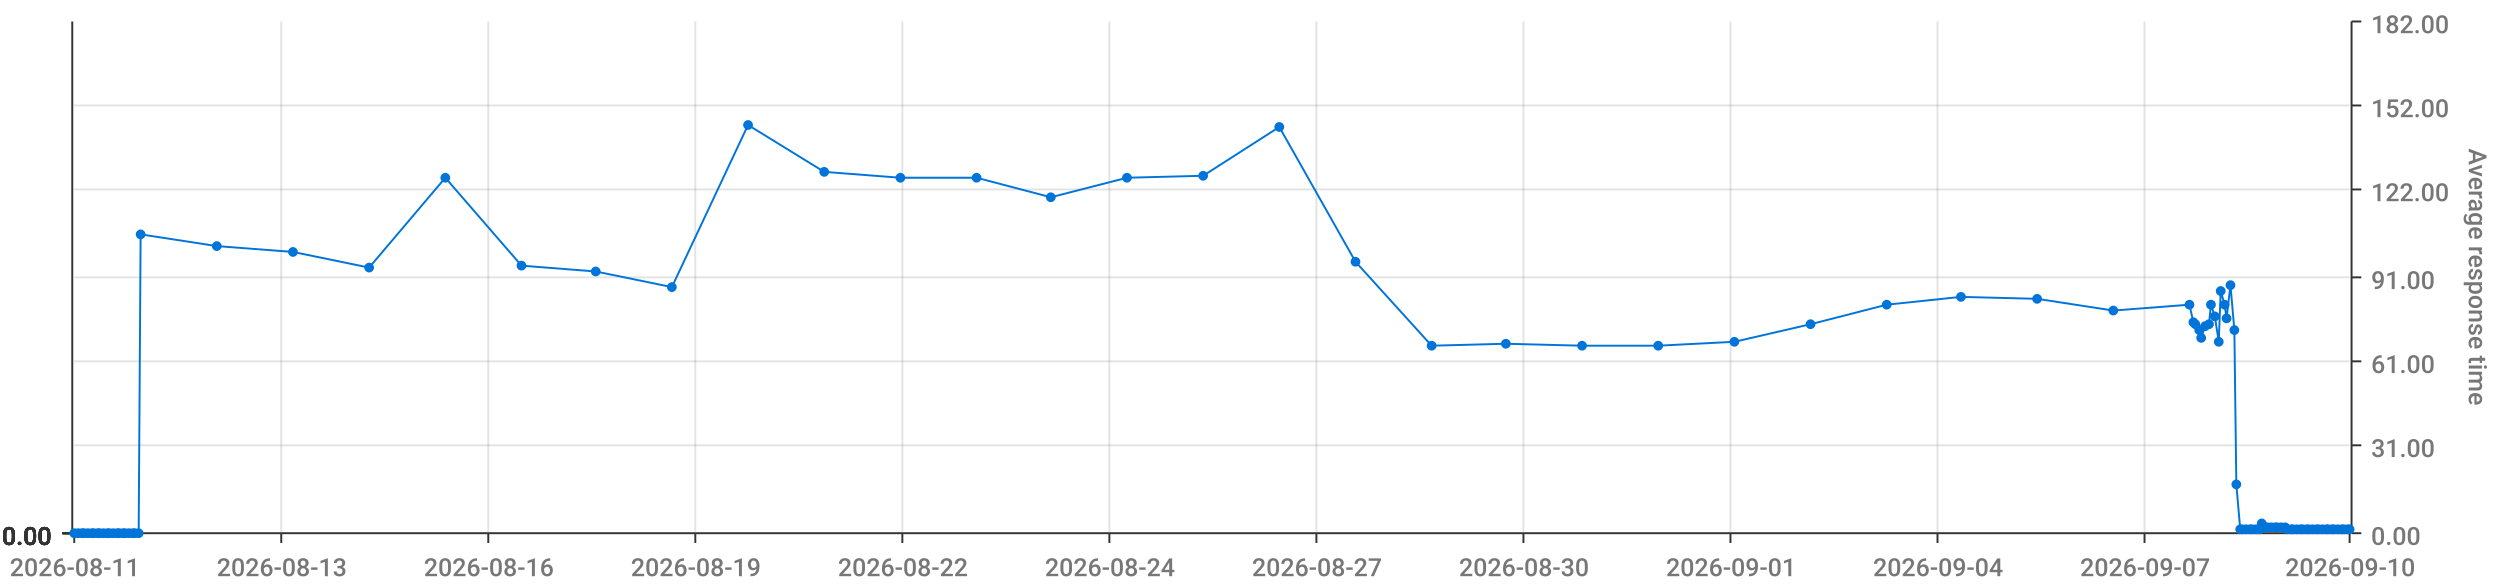
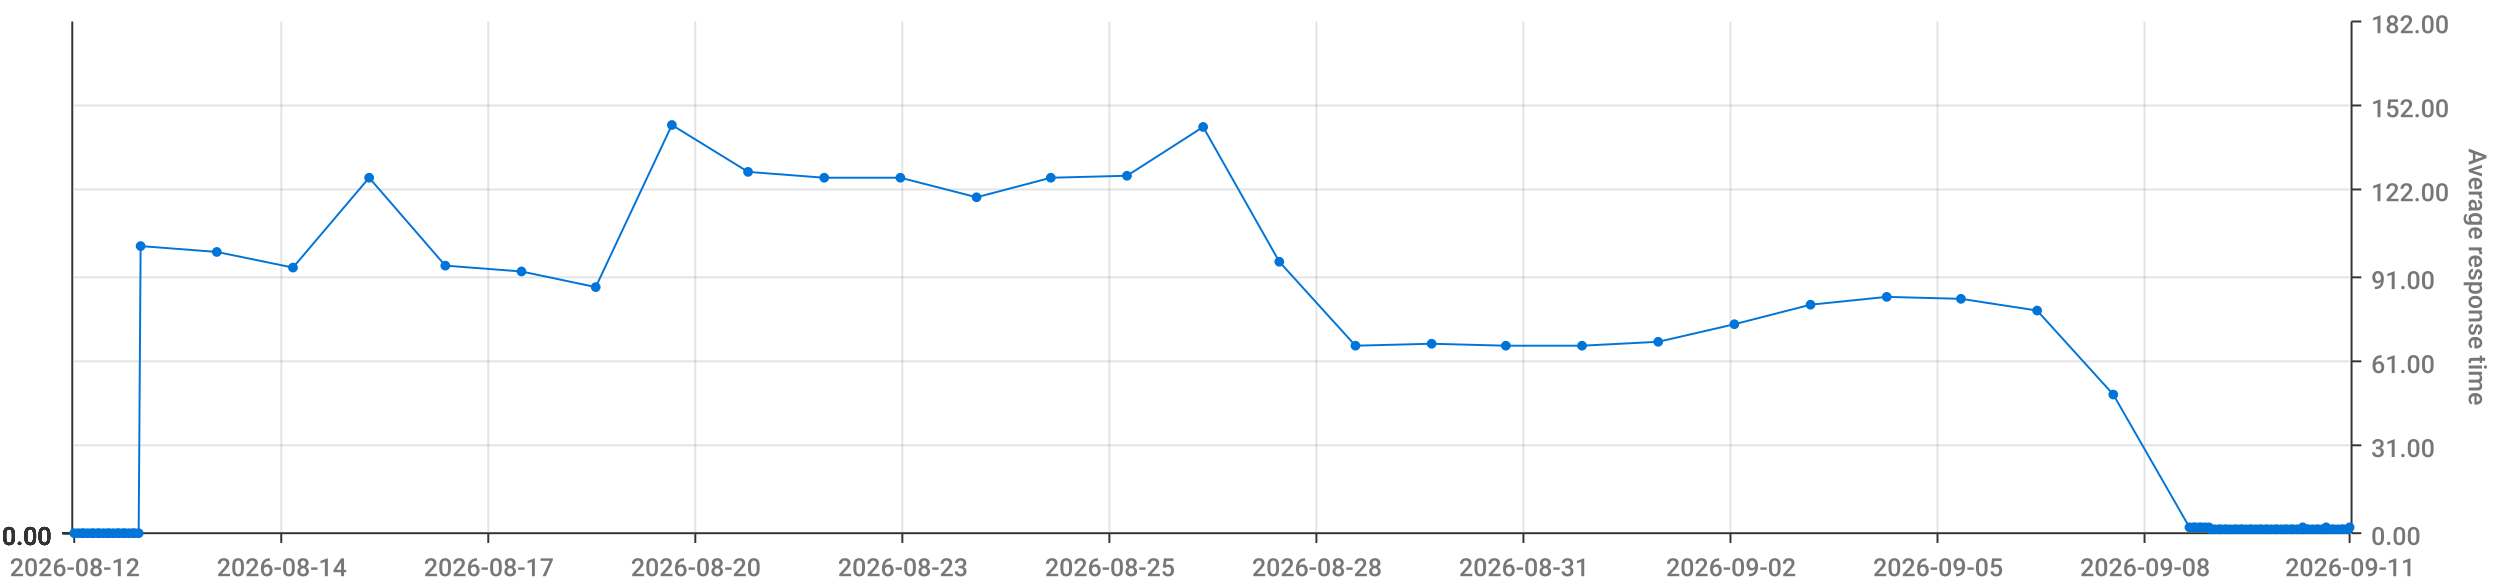
<svg xmlns="http://www.w3.org/2000/svg" viewBox="0 0 1280 300">
  <path d="M 0 0 L 1280 0 L 1280 300 L 0 300 L 0 0" style="stroke-width:0;stroke:rgba(255,255,255,1.0);fill:rgba(255,255,255,0.0)" />
  <path d="M 38 11 L 1203 11 L 1203 273 L 38 273 L 38 11" style="stroke-width:0;stroke:rgba(255,255,255,1.0);fill:rgba(255,255,255,0.0)" />
  <path d="M 38 273 L 1203 273" style="stroke-width:1;stroke:rgba(51,51,51,1.0);fill:rgba(255,255,255,0.0)" />
  <path d="M 38 273 L 38 278" style="stroke-width:1;stroke:rgba(51,51,51,1.0);fill:rgba(255,255,255,0.0)" />
-   <text x="5" y="295" style="stroke-width:0;stroke:none;fill:rgba(119,119,119,1.0);font-size:12.8px;font-family:'Roboto Medium',sans-serif">2026-08-11</text>
+   <text x="5" y="295" style="stroke-width:0;stroke:none;fill:rgba(119,119,119,1.0);font-size:12.8px;font-family:'Roboto Medium',sans-serif">2026-08-12</text>
  <path d="M 144 273 L 144 278" style="stroke-width:1;stroke:rgba(51,51,51,1.0);fill:rgba(255,255,255,0.0)" />
-   <text x="111" y="295" style="stroke-width:0;stroke:none;fill:rgba(119,119,119,1.0);font-size:12.8px;font-family:'Roboto Medium',sans-serif">2026-08-13</text>
+   <text x="111" y="295" style="stroke-width:0;stroke:none;fill:rgba(119,119,119,1.0);font-size:12.8px;font-family:'Roboto Medium',sans-serif">2026-08-14</text>
  <path d="M 250 273 L 250 278" style="stroke-width:1;stroke:rgba(51,51,51,1.0);fill:rgba(255,255,255,0.0)" />
-   <text x="217" y="295" style="stroke-width:0;stroke:none;fill:rgba(119,119,119,1.0);font-size:12.8px;font-family:'Roboto Medium',sans-serif">2026-08-16</text>
+   <text x="217" y="295" style="stroke-width:0;stroke:none;fill:rgba(119,119,119,1.0);font-size:12.8px;font-family:'Roboto Medium',sans-serif">2026-08-17</text>
  <path d="M 356 273 L 356 278" style="stroke-width:1;stroke:rgba(51,51,51,1.0);fill:rgba(255,255,255,0.0)" />
-   <text x="323" y="295" style="stroke-width:0;stroke:none;fill:rgba(119,119,119,1.0);font-size:12.8px;font-family:'Roboto Medium',sans-serif">2026-08-19</text>
+   <text x="323" y="295" style="stroke-width:0;stroke:none;fill:rgba(119,119,119,1.0);font-size:12.8px;font-family:'Roboto Medium',sans-serif">2026-08-20</text>
  <path d="M 462 273 L 462 278" style="stroke-width:1;stroke:rgba(51,51,51,1.0);fill:rgba(255,255,255,0.0)" />
-   <text x="429" y="295" style="stroke-width:0;stroke:none;fill:rgba(119,119,119,1.0);font-size:12.8px;font-family:'Roboto Medium',sans-serif">2026-08-22</text>
+   <text x="429" y="295" style="stroke-width:0;stroke:none;fill:rgba(119,119,119,1.0);font-size:12.8px;font-family:'Roboto Medium',sans-serif">2026-08-23</text>
  <path d="M 568 273 L 568 278" style="stroke-width:1;stroke:rgba(51,51,51,1.0);fill:rgba(255,255,255,0.0)" />
-   <text x="535" y="295" style="stroke-width:0;stroke:none;fill:rgba(119,119,119,1.0);font-size:12.8px;font-family:'Roboto Medium',sans-serif">2026-08-24</text>
+   <text x="535" y="295" style="stroke-width:0;stroke:none;fill:rgba(119,119,119,1.0);font-size:12.8px;font-family:'Roboto Medium',sans-serif">2026-08-25</text>
  <path d="M 674 273 L 674 278" style="stroke-width:1;stroke:rgba(51,51,51,1.0);fill:rgba(255,255,255,0.0)" />
-   <text x="641" y="295" style="stroke-width:0;stroke:none;fill:rgba(119,119,119,1.0);font-size:12.8px;font-family:'Roboto Medium',sans-serif">2026-08-27</text>
+   <text x="641" y="295" style="stroke-width:0;stroke:none;fill:rgba(119,119,119,1.0);font-size:12.8px;font-family:'Roboto Medium',sans-serif">2026-08-28</text>
  <path d="M 780 273 L 780 278" style="stroke-width:1;stroke:rgba(51,51,51,1.0);fill:rgba(255,255,255,0.0)" />
-   <text x="747" y="295" style="stroke-width:0;stroke:none;fill:rgba(119,119,119,1.0);font-size:12.8px;font-family:'Roboto Medium',sans-serif">2026-08-30</text>
+   <text x="747" y="295" style="stroke-width:0;stroke:none;fill:rgba(119,119,119,1.0);font-size:12.8px;font-family:'Roboto Medium',sans-serif">2026-08-31</text>
  <path d="M 886 273 L 886 278" style="stroke-width:1;stroke:rgba(51,51,51,1.0);fill:rgba(255,255,255,0.0)" />
-   <text x="853" y="295" style="stroke-width:0;stroke:none;fill:rgba(119,119,119,1.0);font-size:12.8px;font-family:'Roboto Medium',sans-serif">2026-09-01</text>
+   <text x="853" y="295" style="stroke-width:0;stroke:none;fill:rgba(119,119,119,1.0);font-size:12.8px;font-family:'Roboto Medium',sans-serif">2026-09-02</text>
  <path d="M 992 273 L 992 278" style="stroke-width:1;stroke:rgba(51,51,51,1.0);fill:rgba(255,255,255,0.0)" />
-   <text x="959" y="295" style="stroke-width:0;stroke:none;fill:rgba(119,119,119,1.0);font-size:12.8px;font-family:'Roboto Medium',sans-serif">2026-09-04</text>
+   <text x="959" y="295" style="stroke-width:0;stroke:none;fill:rgba(119,119,119,1.0);font-size:12.8px;font-family:'Roboto Medium',sans-serif">2026-09-05</text>
  <path d="M 1098 273 L 1098 278" style="stroke-width:1;stroke:rgba(51,51,51,1.0);fill:rgba(255,255,255,0.0)" />
-   <text x="1065" y="295" style="stroke-width:0;stroke:none;fill:rgba(119,119,119,1.0);font-size:12.8px;font-family:'Roboto Medium',sans-serif">2026-09-07</text>
+   <text x="1065" y="295" style="stroke-width:0;stroke:none;fill:rgba(119,119,119,1.0);font-size:12.8px;font-family:'Roboto Medium',sans-serif">2026-09-08</text>
  <path d="M 1203 273 L 1203 278" style="stroke-width:1;stroke:rgba(51,51,51,1.0);fill:rgba(255,255,255,0.0)" />
-   <text x="1170" y="295" style="stroke-width:0;stroke:none;fill:rgba(119,119,119,1.0);font-size:12.8px;font-family:'Roboto Medium',sans-serif">2026-09-10</text>
+   <text x="1170" y="295" style="stroke-width:0;stroke:none;fill:rgba(119,119,119,1.0);font-size:12.8px;font-family:'Roboto Medium',sans-serif">2026-09-11</text>
  <path d="M 144 273 L 144 11" style="stroke-width:1;stroke:rgba(119,119,119,0.2);fill:none" />
  <path d="M 250 273 L 250 11" style="stroke-width:1;stroke:rgba(119,119,119,0.2);fill:none" />
  <path d="M 356 273 L 356 11" style="stroke-width:1;stroke:rgba(119,119,119,0.2);fill:none" />
  <path d="M 462 273 L 462 11" style="stroke-width:1;stroke:rgba(119,119,119,0.2);fill:none" />
  <path d="M 568 273 L 568 11" style="stroke-width:1;stroke:rgba(119,119,119,0.2);fill:none" />
  <path d="M 674 273 L 674 11" style="stroke-width:1;stroke:rgba(119,119,119,0.2);fill:none" />
  <path d="M 780 273 L 780 11" style="stroke-width:1;stroke:rgba(119,119,119,0.2);fill:none" />
  <path d="M 886 273 L 886 11" style="stroke-width:1;stroke:rgba(119,119,119,0.2);fill:none" />
  <path d="M 992 273 L 992 11" style="stroke-width:1;stroke:rgba(119,119,119,0.2);fill:none" />
  <path d="M 1098 273 L 1098 11" style="stroke-width:1;stroke:rgba(119,119,119,0.2);fill:none" />
  <path d="M 1204 273 L 1204 11" style="stroke-width:1;stroke:rgba(51,51,51,1.0);fill:rgba(255,255,255,0.0)" />
  <path d="M 1204 273 L 1209 273" style="stroke-width:1;stroke:rgba(51,51,51,1.0);fill:rgba(255,255,255,0.0)" />
  <text x="1214" y="279" style="stroke-width:0;stroke:none;fill:rgba(119,119,119,1.0);font-size:12.8px;font-family:'Roboto Medium',sans-serif">0.00</text>
  <path d="M 1204 228 L 1209 228" style="stroke-width:1;stroke:rgba(51,51,51,1.0);fill:rgba(255,255,255,0.0)" />
  <text x="1214" y="234" style="stroke-width:0;stroke:none;fill:rgba(119,119,119,1.0);font-size:12.8px;font-family:'Roboto Medium',sans-serif">31.00</text>
  <path d="M 1204 185 L 1209 185" style="stroke-width:1;stroke:rgba(51,51,51,1.0);fill:rgba(255,255,255,0.0)" />
  <text x="1214" y="191" style="stroke-width:0;stroke:none;fill:rgba(119,119,119,1.0);font-size:12.8px;font-family:'Roboto Medium',sans-serif">61.00</text>
  <path d="M 1204 142 L 1209 142" style="stroke-width:1;stroke:rgba(51,51,51,1.0);fill:rgba(255,255,255,0.0)" />
  <text x="1214" y="148" style="stroke-width:0;stroke:none;fill:rgba(119,119,119,1.0);font-size:12.8px;font-family:'Roboto Medium',sans-serif">91.00</text>
  <path d="M 1204 97 L 1209 97" style="stroke-width:1;stroke:rgba(51,51,51,1.0);fill:rgba(255,255,255,0.0)" />
  <text x="1214" y="103" style="stroke-width:0;stroke:none;fill:rgba(119,119,119,1.0);font-size:12.8px;font-family:'Roboto Medium',sans-serif">122.00</text>
  <path d="M 1204 54 L 1209 54" style="stroke-width:1;stroke:rgba(51,51,51,1.0);fill:rgba(255,255,255,0.0)" />
  <text x="1214" y="60" style="stroke-width:0;stroke:none;fill:rgba(119,119,119,1.0);font-size:12.8px;font-family:'Roboto Medium',sans-serif">152.00</text>
  <path d="M 1204 11 L 1209 11" style="stroke-width:1;stroke:rgba(51,51,51,1.0);fill:rgba(255,255,255,0.0)" />
  <text x="1214" y="17" style="stroke-width:0;stroke:none;fill:rgba(119,119,119,1.0);font-size:12.8px;font-family:'Roboto Medium',sans-serif">182.00</text>
  <text x="1264" y="76" style="stroke-width:0;stroke:none;fill:rgba(119,119,119,1.0);font-size:12.8px;font-family:'Roboto Medium',sans-serif" transform="rotate(90.00,1264,76)">Average response time</text>
  <path d="M 38 273 L 1203 273" style="stroke-width:0;stroke:rgba(255,255,255,0.0);fill:none" />
  <path d="M 38 228 L 1203 228" style="stroke-width:1;stroke:rgba(119,119,119,0.2);fill:none" />
  <path d="M 38 185 L 1203 185" style="stroke-width:1;stroke:rgba(119,119,119,0.2);fill:none" />
  <path d="M 38 142 L 1203 142" style="stroke-width:1;stroke:rgba(119,119,119,0.2);fill:none" />
  <path d="M 38 97 L 1203 97" style="stroke-width:1;stroke:rgba(119,119,119,0.2);fill:none" />
  <path d="M 38 54 L 1203 54" style="stroke-width:1;stroke:rgba(119,119,119,0.2);fill:none" />
  <path d="M 37 273 L 37 11" style="stroke-width:1;stroke:rgba(51,51,51,1.0);fill:rgba(255,255,255,0.0)" />
  <path d="M 37 273 L 32 273" style="stroke-width:1;stroke:rgba(51,51,51,1.0);fill:rgba(255,255,255,0.0)" />
  <text x="1" y="279" style="stroke-width:0;stroke:none;fill:rgba(51,51,51,1.0);font-size:12.8px;font-family:'Roboto Medium',sans-serif">0.00</text>
  <path d="M 37 273 L 32 273" style="stroke-width:1;stroke:rgba(51,51,51,1.0);fill:rgba(255,255,255,0.0)" />
  <text x="1" y="279" style="stroke-width:0;stroke:none;fill:rgba(51,51,51,1.0);font-size:12.8px;font-family:'Roboto Medium',sans-serif">0.00</text>
  <path d="M 37 273 L 32 273" style="stroke-width:1;stroke:rgba(51,51,51,1.0);fill:rgba(255,255,255,0.0)" />
  <text x="1" y="279" style="stroke-width:0;stroke:none;fill:rgba(51,51,51,1.0);font-size:12.8px;font-family:'Roboto Medium',sans-serif">0.00</text>
  <path d="M 37 273 L 32 273" style="stroke-width:1;stroke:rgba(51,51,51,1.0);fill:rgba(255,255,255,0.0)" />
  <text x="1" y="279" style="stroke-width:0;stroke:none;fill:rgba(51,51,51,1.0);font-size:12.8px;font-family:'Roboto Medium',sans-serif">0.00</text>
  <path d="M 37 273 L 32 273" style="stroke-width:1;stroke:rgba(51,51,51,1.0);fill:rgba(255,255,255,0.0)" />
  <text x="1" y="279" style="stroke-width:0;stroke:none;fill:rgba(51,51,51,1.0);font-size:12.8px;font-family:'Roboto Medium',sans-serif">0.00</text>
  <path d="M 37 273 L 32 273" style="stroke-width:1;stroke:rgba(51,51,51,1.0);fill:rgba(255,255,255,0.0)" />
  <text x="1" y="279" style="stroke-width:0;stroke:none;fill:rgba(51,51,51,1.0);font-size:12.8px;font-family:'Roboto Medium',sans-serif">0.00</text>
  <path d="M 37 273 L 32 273" style="stroke-width:1;stroke:rgba(51,51,51,1.0);fill:rgba(255,255,255,0.0)" />
  <text x="1" y="279" style="stroke-width:0;stroke:none;fill:rgba(51,51,51,1.0);font-size:12.8px;font-family:'Roboto Medium',sans-serif">0.00</text>
  <path d="M 38 273 L 1203 273" style="stroke-width:0;stroke:rgba(255,255,255,0.0);fill:none" />
  <path d="M 38 273 L 1203 273" style="stroke-width:0;stroke:rgba(255,255,255,0.0);fill:none" />
  <path d="M 38 273 L 1203 273" style="stroke-width:0;stroke:rgba(255,255,255,0.0);fill:none" />
  <path d="M 38 273 L 1203 273" style="stroke-width:0;stroke:rgba(255,255,255,0.0);fill:none" />
  <path d="M 38 273 L 1203 273" style="stroke-width:0;stroke:rgba(255,255,255,0.0);fill:none" />
  <path d="M 38 273 L 1203 273" style="stroke-width:0;stroke:rgba(255,255,255,0.0);fill:none" />
-   <path d="M 38 273 L 40 273 L 42 273 L 43 273 L 45 273 L 47 273 L 48 273 L 50 273 L 51 273 L 53 273 L 55 273 L 56 273 L 58 273 L 60 273 L 61 273 L 63 273 L 64 273 L 66 273 L 68 273 L 69 273 L 71 273 L 72 120 L 111 126 L 150 129 L 189 137 L 228 91 L 267 136 L 305 139 L 344 147 L 383 64 L 422 88 L 461 91 L 500 91 L 538 101 L 577 91 L 616 90 L 655 65 L 694 134 L 733 177 L 771 176 L 810 177 L 849 177 L 888 175 L 927 166 L 966 156 L 1004 152 L 1043 153 L 1082 159 L 1121 156 L 1123 165 L 1124 166 L 1126 169 L 1127 173 L 1129 167 L 1131 166 L 1132 156 L 1134 162 L 1136 175 L 1137 149 L 1139 156 L 1140 163 L 1142 146 L 1144 169 L 1145 248 L 1147 271 L 1148 271 L 1150 271 L 1152 271 L 1153 271 L 1155 271 L 1157 271 L 1158 268 L 1160 270 L 1161 270 L 1163 270 L 1165 270 L 1166 270 L 1168 270 L 1170 270 L 1171 271 L 1173 271 L 1174 271 L 1176 271 L 1178 271 L 1179 271 L 1181 271 L 1182 271 L 1184 271 L 1186 271 L 1187 271 L 1189 271 L 1191 271 L 1192 271 L 1194 271 L 1195 271 L 1197 271 L 1199 271 L 1200 271 L 1202 271 L 1203 271" style="stroke-width:1;stroke:rgba(0,116,217,1.0);fill:rgba(255,255,255,0.0)" />
+   <path d="M 38 273 L 40 273 L 42 273 L 43 273 L 45 273 L 47 273 L 48 273 L 50 273 L 51 273 L 53 273 L 55 273 L 56 273 L 58 273 L 60 273 L 61 273 L 63 273 L 64 273 L 66 273 L 68 273 L 69 273 L 71 273 L 72 126 L 111 129 L 150 137 L 189 91 L 228 136 L 267 139 L 305 147 L 344 64 L 383 88 L 422 91 L 461 91 L 500 101 L 538 91 L 577 90 L 616 65 L 655 134 L 694 177 L 733 176 L 771 177 L 810 177 L 849 175 L 888 166 L 927 156 L 966 152 L 1004 153 L 1043 159 L 1082 202 L 1121 270 L 1123 270 L 1124 270 L 1126 270 L 1127 270 L 1129 270 L 1131 270 L 1132 271 L 1134 271 L 1136 271 L 1137 271 L 1139 271 L 1140 271 L 1142 271 L 1144 271 L 1145 271 L 1147 271 L 1148 271 L 1150 271 L 1152 271 L 1153 271 L 1155 271 L 1157 271 L 1158 271 L 1160 271 L 1161 271 L 1163 271 L 1165 271 L 1166 271 L 1168 271 L 1170 271 L 1171 271 L 1173 271 L 1174 271 L 1176 271 L 1178 271 L 1179 270 L 1181 271 L 1182 271 L 1184 271 L 1186 271 L 1187 271 L 1189 271 L 1191 270 L 1192 271 L 1194 271 L 1195 271 L 1197 271 L 1199 271 L 1200 271 L 1202 271 L 1203 270" style="stroke-width:1;stroke:rgba(0,116,217,1.0);fill:rgba(255,255,255,0.0)" />
  <circle cx="38" cy="273" r="2" style="stroke-width:1;stroke:rgba(0,116,217,1.0);fill:rgba(0,116,217,1.0)" />
  <path d="" style="stroke-width:1;stroke:rgba(0,116,217,1.0);fill:rgba(0,116,217,1.0)" />
  <circle cx="40" cy="273" r="2" style="stroke-width:1;stroke:rgba(0,116,217,1.0);fill:rgba(0,116,217,1.0)" />
  <path d="" style="stroke-width:1;stroke:rgba(0,116,217,1.0);fill:rgba(0,116,217,1.0)" />
  <circle cx="42" cy="273" r="2" style="stroke-width:1;stroke:rgba(0,116,217,1.0);fill:rgba(0,116,217,1.0)" />
  <path d="" style="stroke-width:1;stroke:rgba(0,116,217,1.0);fill:rgba(0,116,217,1.0)" />
  <circle cx="43" cy="273" r="2" style="stroke-width:1;stroke:rgba(0,116,217,1.0);fill:rgba(0,116,217,1.0)" />
  <path d="" style="stroke-width:1;stroke:rgba(0,116,217,1.0);fill:rgba(0,116,217,1.0)" />
  <circle cx="45" cy="273" r="2" style="stroke-width:1;stroke:rgba(0,116,217,1.0);fill:rgba(0,116,217,1.0)" />
  <path d="" style="stroke-width:1;stroke:rgba(0,116,217,1.0);fill:rgba(0,116,217,1.0)" />
  <circle cx="47" cy="273" r="2" style="stroke-width:1;stroke:rgba(0,116,217,1.0);fill:rgba(0,116,217,1.0)" />
  <path d="" style="stroke-width:1;stroke:rgba(0,116,217,1.0);fill:rgba(0,116,217,1.0)" />
  <circle cx="48" cy="273" r="2" style="stroke-width:1;stroke:rgba(0,116,217,1.0);fill:rgba(0,116,217,1.0)" />
  <path d="" style="stroke-width:1;stroke:rgba(0,116,217,1.0);fill:rgba(0,116,217,1.0)" />
  <circle cx="50" cy="273" r="2" style="stroke-width:1;stroke:rgba(0,116,217,1.0);fill:rgba(0,116,217,1.0)" />
  <path d="" style="stroke-width:1;stroke:rgba(0,116,217,1.0);fill:rgba(0,116,217,1.0)" />
  <circle cx="51" cy="273" r="2" style="stroke-width:1;stroke:rgba(0,116,217,1.0);fill:rgba(0,116,217,1.0)" />
  <path d="" style="stroke-width:1;stroke:rgba(0,116,217,1.0);fill:rgba(0,116,217,1.0)" />
  <circle cx="53" cy="273" r="2" style="stroke-width:1;stroke:rgba(0,116,217,1.0);fill:rgba(0,116,217,1.0)" />
  <path d="" style="stroke-width:1;stroke:rgba(0,116,217,1.0);fill:rgba(0,116,217,1.0)" />
  <circle cx="55" cy="273" r="2" style="stroke-width:1;stroke:rgba(0,116,217,1.0);fill:rgba(0,116,217,1.0)" />
  <path d="" style="stroke-width:1;stroke:rgba(0,116,217,1.0);fill:rgba(0,116,217,1.0)" />
  <circle cx="56" cy="273" r="2" style="stroke-width:1;stroke:rgba(0,116,217,1.0);fill:rgba(0,116,217,1.0)" />
  <path d="" style="stroke-width:1;stroke:rgba(0,116,217,1.0);fill:rgba(0,116,217,1.0)" />
  <circle cx="58" cy="273" r="2" style="stroke-width:1;stroke:rgba(0,116,217,1.0);fill:rgba(0,116,217,1.0)" />
  <path d="" style="stroke-width:1;stroke:rgba(0,116,217,1.0);fill:rgba(0,116,217,1.0)" />
  <circle cx="60" cy="273" r="2" style="stroke-width:1;stroke:rgba(0,116,217,1.0);fill:rgba(0,116,217,1.0)" />
  <path d="" style="stroke-width:1;stroke:rgba(0,116,217,1.0);fill:rgba(0,116,217,1.0)" />
  <circle cx="61" cy="273" r="2" style="stroke-width:1;stroke:rgba(0,116,217,1.0);fill:rgba(0,116,217,1.0)" />
  <path d="" style="stroke-width:1;stroke:rgba(0,116,217,1.0);fill:rgba(0,116,217,1.0)" />
  <circle cx="63" cy="273" r="2" style="stroke-width:1;stroke:rgba(0,116,217,1.0);fill:rgba(0,116,217,1.0)" />
  <path d="" style="stroke-width:1;stroke:rgba(0,116,217,1.0);fill:rgba(0,116,217,1.0)" />
  <circle cx="64" cy="273" r="2" style="stroke-width:1;stroke:rgba(0,116,217,1.0);fill:rgba(0,116,217,1.0)" />
  <path d="" style="stroke-width:1;stroke:rgba(0,116,217,1.0);fill:rgba(0,116,217,1.0)" />
  <circle cx="66" cy="273" r="2" style="stroke-width:1;stroke:rgba(0,116,217,1.0);fill:rgba(0,116,217,1.0)" />
  <path d="" style="stroke-width:1;stroke:rgba(0,116,217,1.0);fill:rgba(0,116,217,1.0)" />
  <circle cx="68" cy="273" r="2" style="stroke-width:1;stroke:rgba(0,116,217,1.0);fill:rgba(0,116,217,1.0)" />
  <path d="" style="stroke-width:1;stroke:rgba(0,116,217,1.0);fill:rgba(0,116,217,1.0)" />
  <circle cx="69" cy="273" r="2" style="stroke-width:1;stroke:rgba(0,116,217,1.0);fill:rgba(0,116,217,1.0)" />
  <path d="" style="stroke-width:1;stroke:rgba(0,116,217,1.0);fill:rgba(0,116,217,1.0)" />
  <circle cx="71" cy="273" r="2" style="stroke-width:1;stroke:rgba(0,116,217,1.0);fill:rgba(0,116,217,1.0)" />
  <path d="" style="stroke-width:1;stroke:rgba(0,116,217,1.0);fill:rgba(0,116,217,1.0)" />
-   <circle cx="72" cy="120" r="2" style="stroke-width:1;stroke:rgba(0,116,217,1.0);fill:rgba(0,116,217,1.0)" />
-   <path d="" style="stroke-width:1;stroke:rgba(0,116,217,1.0);fill:rgba(0,116,217,1.0)" />
-   <circle cx="111" cy="126" r="2" style="stroke-width:1;stroke:rgba(0,116,217,1.0);fill:rgba(0,116,217,1.0)" />
-   <path d="" style="stroke-width:1;stroke:rgba(0,116,217,1.0);fill:rgba(0,116,217,1.0)" />
-   <circle cx="150" cy="129" r="2" style="stroke-width:1;stroke:rgba(0,116,217,1.0);fill:rgba(0,116,217,1.0)" />
-   <path d="" style="stroke-width:1;stroke:rgba(0,116,217,1.0);fill:rgba(0,116,217,1.0)" />
-   <circle cx="189" cy="137" r="2" style="stroke-width:1;stroke:rgba(0,116,217,1.0);fill:rgba(0,116,217,1.0)" />
-   <path d="" style="stroke-width:1;stroke:rgba(0,116,217,1.0);fill:rgba(0,116,217,1.0)" />
-   <circle cx="228" cy="91" r="2" style="stroke-width:1;stroke:rgba(0,116,217,1.0);fill:rgba(0,116,217,1.0)" />
-   <path d="" style="stroke-width:1;stroke:rgba(0,116,217,1.0);fill:rgba(0,116,217,1.0)" />
-   <circle cx="267" cy="136" r="2" style="stroke-width:1;stroke:rgba(0,116,217,1.0);fill:rgba(0,116,217,1.0)" />
-   <path d="" style="stroke-width:1;stroke:rgba(0,116,217,1.0);fill:rgba(0,116,217,1.0)" />
-   <circle cx="305" cy="139" r="2" style="stroke-width:1;stroke:rgba(0,116,217,1.0);fill:rgba(0,116,217,1.0)" />
-   <path d="" style="stroke-width:1;stroke:rgba(0,116,217,1.0);fill:rgba(0,116,217,1.0)" />
-   <circle cx="344" cy="147" r="2" style="stroke-width:1;stroke:rgba(0,116,217,1.0);fill:rgba(0,116,217,1.0)" />
-   <path d="" style="stroke-width:1;stroke:rgba(0,116,217,1.0);fill:rgba(0,116,217,1.0)" />
-   <circle cx="383" cy="64" r="2" style="stroke-width:1;stroke:rgba(0,116,217,1.0);fill:rgba(0,116,217,1.0)" />
-   <path d="" style="stroke-width:1;stroke:rgba(0,116,217,1.0);fill:rgba(0,116,217,1.0)" />
-   <circle cx="422" cy="88" r="2" style="stroke-width:1;stroke:rgba(0,116,217,1.0);fill:rgba(0,116,217,1.0)" />
+   <circle cx="72" cy="126" r="2" style="stroke-width:1;stroke:rgba(0,116,217,1.0);fill:rgba(0,116,217,1.0)" />
+   <path d="" style="stroke-width:1;stroke:rgba(0,116,217,1.0);fill:rgba(0,116,217,1.0)" />
+   <circle cx="111" cy="129" r="2" style="stroke-width:1;stroke:rgba(0,116,217,1.0);fill:rgba(0,116,217,1.0)" />
+   <path d="" style="stroke-width:1;stroke:rgba(0,116,217,1.0);fill:rgba(0,116,217,1.0)" />
+   <circle cx="150" cy="137" r="2" style="stroke-width:1;stroke:rgba(0,116,217,1.0);fill:rgba(0,116,217,1.0)" />
+   <path d="" style="stroke-width:1;stroke:rgba(0,116,217,1.0);fill:rgba(0,116,217,1.0)" />
+   <circle cx="189" cy="91" r="2" style="stroke-width:1;stroke:rgba(0,116,217,1.0);fill:rgba(0,116,217,1.0)" />
+   <path d="" style="stroke-width:1;stroke:rgba(0,116,217,1.0);fill:rgba(0,116,217,1.0)" />
+   <circle cx="228" cy="136" r="2" style="stroke-width:1;stroke:rgba(0,116,217,1.0);fill:rgba(0,116,217,1.0)" />
+   <path d="" style="stroke-width:1;stroke:rgba(0,116,217,1.0);fill:rgba(0,116,217,1.0)" />
+   <circle cx="267" cy="139" r="2" style="stroke-width:1;stroke:rgba(0,116,217,1.0);fill:rgba(0,116,217,1.0)" />
+   <path d="" style="stroke-width:1;stroke:rgba(0,116,217,1.0);fill:rgba(0,116,217,1.0)" />
+   <circle cx="305" cy="147" r="2" style="stroke-width:1;stroke:rgba(0,116,217,1.0);fill:rgba(0,116,217,1.0)" />
+   <path d="" style="stroke-width:1;stroke:rgba(0,116,217,1.0);fill:rgba(0,116,217,1.0)" />
+   <circle cx="344" cy="64" r="2" style="stroke-width:1;stroke:rgba(0,116,217,1.0);fill:rgba(0,116,217,1.0)" />
+   <path d="" style="stroke-width:1;stroke:rgba(0,116,217,1.0);fill:rgba(0,116,217,1.0)" />
+   <circle cx="383" cy="88" r="2" style="stroke-width:1;stroke:rgba(0,116,217,1.0);fill:rgba(0,116,217,1.0)" />
+   <path d="" style="stroke-width:1;stroke:rgba(0,116,217,1.0);fill:rgba(0,116,217,1.0)" />
+   <circle cx="422" cy="91" r="2" style="stroke-width:1;stroke:rgba(0,116,217,1.0);fill:rgba(0,116,217,1.0)" />
  <path d="" style="stroke-width:1;stroke:rgba(0,116,217,1.0);fill:rgba(0,116,217,1.0)" />
  <circle cx="461" cy="91" r="2" style="stroke-width:1;stroke:rgba(0,116,217,1.0);fill:rgba(0,116,217,1.0)" />
  <path d="" style="stroke-width:1;stroke:rgba(0,116,217,1.0);fill:rgba(0,116,217,1.0)" />
-   <circle cx="500" cy="91" r="2" style="stroke-width:1;stroke:rgba(0,116,217,1.0);fill:rgba(0,116,217,1.0)" />
-   <path d="" style="stroke-width:1;stroke:rgba(0,116,217,1.0);fill:rgba(0,116,217,1.0)" />
-   <circle cx="538" cy="101" r="2" style="stroke-width:1;stroke:rgba(0,116,217,1.0);fill:rgba(0,116,217,1.0)" />
-   <path d="" style="stroke-width:1;stroke:rgba(0,116,217,1.0);fill:rgba(0,116,217,1.0)" />
-   <circle cx="577" cy="91" r="2" style="stroke-width:1;stroke:rgba(0,116,217,1.0);fill:rgba(0,116,217,1.0)" />
-   <path d="" style="stroke-width:1;stroke:rgba(0,116,217,1.0);fill:rgba(0,116,217,1.0)" />
-   <circle cx="616" cy="90" r="2" style="stroke-width:1;stroke:rgba(0,116,217,1.0);fill:rgba(0,116,217,1.0)" />
-   <path d="" style="stroke-width:1;stroke:rgba(0,116,217,1.0);fill:rgba(0,116,217,1.0)" />
-   <circle cx="655" cy="65" r="2" style="stroke-width:1;stroke:rgba(0,116,217,1.0);fill:rgba(0,116,217,1.0)" />
-   <path d="" style="stroke-width:1;stroke:rgba(0,116,217,1.0);fill:rgba(0,116,217,1.0)" />
-   <circle cx="694" cy="134" r="2" style="stroke-width:1;stroke:rgba(0,116,217,1.0);fill:rgba(0,116,217,1.0)" />
-   <path d="" style="stroke-width:1;stroke:rgba(0,116,217,1.0);fill:rgba(0,116,217,1.0)" />
-   <circle cx="733" cy="177" r="2" style="stroke-width:1;stroke:rgba(0,116,217,1.0);fill:rgba(0,116,217,1.0)" />
-   <path d="" style="stroke-width:1;stroke:rgba(0,116,217,1.0);fill:rgba(0,116,217,1.0)" />
-   <circle cx="771" cy="176" r="2" style="stroke-width:1;stroke:rgba(0,116,217,1.0);fill:rgba(0,116,217,1.0)" />
+   <circle cx="500" cy="101" r="2" style="stroke-width:1;stroke:rgba(0,116,217,1.0);fill:rgba(0,116,217,1.0)" />
+   <path d="" style="stroke-width:1;stroke:rgba(0,116,217,1.0);fill:rgba(0,116,217,1.0)" />
+   <circle cx="538" cy="91" r="2" style="stroke-width:1;stroke:rgba(0,116,217,1.0);fill:rgba(0,116,217,1.0)" />
+   <path d="" style="stroke-width:1;stroke:rgba(0,116,217,1.0);fill:rgba(0,116,217,1.0)" />
+   <circle cx="577" cy="90" r="2" style="stroke-width:1;stroke:rgba(0,116,217,1.0);fill:rgba(0,116,217,1.0)" />
+   <path d="" style="stroke-width:1;stroke:rgba(0,116,217,1.0);fill:rgba(0,116,217,1.0)" />
+   <circle cx="616" cy="65" r="2" style="stroke-width:1;stroke:rgba(0,116,217,1.0);fill:rgba(0,116,217,1.0)" />
+   <path d="" style="stroke-width:1;stroke:rgba(0,116,217,1.0);fill:rgba(0,116,217,1.0)" />
+   <circle cx="655" cy="134" r="2" style="stroke-width:1;stroke:rgba(0,116,217,1.0);fill:rgba(0,116,217,1.0)" />
+   <path d="" style="stroke-width:1;stroke:rgba(0,116,217,1.0);fill:rgba(0,116,217,1.0)" />
+   <circle cx="694" cy="177" r="2" style="stroke-width:1;stroke:rgba(0,116,217,1.0);fill:rgba(0,116,217,1.0)" />
+   <path d="" style="stroke-width:1;stroke:rgba(0,116,217,1.0);fill:rgba(0,116,217,1.0)" />
+   <circle cx="733" cy="176" r="2" style="stroke-width:1;stroke:rgba(0,116,217,1.0);fill:rgba(0,116,217,1.0)" />
+   <path d="" style="stroke-width:1;stroke:rgba(0,116,217,1.0);fill:rgba(0,116,217,1.0)" />
+   <circle cx="771" cy="177" r="2" style="stroke-width:1;stroke:rgba(0,116,217,1.0);fill:rgba(0,116,217,1.0)" />
  <path d="" style="stroke-width:1;stroke:rgba(0,116,217,1.0);fill:rgba(0,116,217,1.0)" />
  <circle cx="810" cy="177" r="2" style="stroke-width:1;stroke:rgba(0,116,217,1.0);fill:rgba(0,116,217,1.0)" />
  <path d="" style="stroke-width:1;stroke:rgba(0,116,217,1.0);fill:rgba(0,116,217,1.0)" />
-   <circle cx="849" cy="177" r="2" style="stroke-width:1;stroke:rgba(0,116,217,1.0);fill:rgba(0,116,217,1.0)" />
-   <path d="" style="stroke-width:1;stroke:rgba(0,116,217,1.0);fill:rgba(0,116,217,1.0)" />
-   <circle cx="888" cy="175" r="2" style="stroke-width:1;stroke:rgba(0,116,217,1.0);fill:rgba(0,116,217,1.0)" />
-   <path d="" style="stroke-width:1;stroke:rgba(0,116,217,1.0);fill:rgba(0,116,217,1.0)" />
-   <circle cx="927" cy="166" r="2" style="stroke-width:1;stroke:rgba(0,116,217,1.0);fill:rgba(0,116,217,1.0)" />
-   <path d="" style="stroke-width:1;stroke:rgba(0,116,217,1.0);fill:rgba(0,116,217,1.0)" />
-   <circle cx="966" cy="156" r="2" style="stroke-width:1;stroke:rgba(0,116,217,1.0);fill:rgba(0,116,217,1.0)" />
-   <path d="" style="stroke-width:1;stroke:rgba(0,116,217,1.0);fill:rgba(0,116,217,1.0)" />
-   <circle cx="1004" cy="152" r="2" style="stroke-width:1;stroke:rgba(0,116,217,1.0);fill:rgba(0,116,217,1.0)" />
-   <path d="" style="stroke-width:1;stroke:rgba(0,116,217,1.0);fill:rgba(0,116,217,1.0)" />
-   <circle cx="1043" cy="153" r="2" style="stroke-width:1;stroke:rgba(0,116,217,1.0);fill:rgba(0,116,217,1.0)" />
-   <path d="" style="stroke-width:1;stroke:rgba(0,116,217,1.0);fill:rgba(0,116,217,1.0)" />
-   <circle cx="1082" cy="159" r="2" style="stroke-width:1;stroke:rgba(0,116,217,1.0);fill:rgba(0,116,217,1.0)" />
-   <path d="" style="stroke-width:1;stroke:rgba(0,116,217,1.0);fill:rgba(0,116,217,1.0)" />
-   <circle cx="1121" cy="156" r="2" style="stroke-width:1;stroke:rgba(0,116,217,1.0);fill:rgba(0,116,217,1.0)" />
-   <path d="" style="stroke-width:1;stroke:rgba(0,116,217,1.0);fill:rgba(0,116,217,1.0)" />
-   <circle cx="1123" cy="165" r="2" style="stroke-width:1;stroke:rgba(0,116,217,1.0);fill:rgba(0,116,217,1.0)" />
-   <path d="" style="stroke-width:1;stroke:rgba(0,116,217,1.0);fill:rgba(0,116,217,1.0)" />
-   <circle cx="1124" cy="166" r="2" style="stroke-width:1;stroke:rgba(0,116,217,1.0);fill:rgba(0,116,217,1.0)" />
-   <path d="" style="stroke-width:1;stroke:rgba(0,116,217,1.0);fill:rgba(0,116,217,1.0)" />
-   <circle cx="1126" cy="169" r="2" style="stroke-width:1;stroke:rgba(0,116,217,1.0);fill:rgba(0,116,217,1.0)" />
-   <path d="" style="stroke-width:1;stroke:rgba(0,116,217,1.0);fill:rgba(0,116,217,1.0)" />
-   <circle cx="1127" cy="173" r="2" style="stroke-width:1;stroke:rgba(0,116,217,1.0);fill:rgba(0,116,217,1.0)" />
-   <path d="" style="stroke-width:1;stroke:rgba(0,116,217,1.0);fill:rgba(0,116,217,1.0)" />
-   <circle cx="1129" cy="167" r="2" style="stroke-width:1;stroke:rgba(0,116,217,1.0);fill:rgba(0,116,217,1.0)" />
-   <path d="" style="stroke-width:1;stroke:rgba(0,116,217,1.0);fill:rgba(0,116,217,1.0)" />
-   <circle cx="1131" cy="166" r="2" style="stroke-width:1;stroke:rgba(0,116,217,1.0);fill:rgba(0,116,217,1.0)" />
-   <path d="" style="stroke-width:1;stroke:rgba(0,116,217,1.0);fill:rgba(0,116,217,1.0)" />
-   <circle cx="1132" cy="156" r="2" style="stroke-width:1;stroke:rgba(0,116,217,1.0);fill:rgba(0,116,217,1.0)" />
-   <path d="" style="stroke-width:1;stroke:rgba(0,116,217,1.0);fill:rgba(0,116,217,1.0)" />
-   <circle cx="1134" cy="162" r="2" style="stroke-width:1;stroke:rgba(0,116,217,1.0);fill:rgba(0,116,217,1.0)" />
-   <path d="" style="stroke-width:1;stroke:rgba(0,116,217,1.0);fill:rgba(0,116,217,1.0)" />
-   <circle cx="1136" cy="175" r="2" style="stroke-width:1;stroke:rgba(0,116,217,1.0);fill:rgba(0,116,217,1.0)" />
-   <path d="" style="stroke-width:1;stroke:rgba(0,116,217,1.0);fill:rgba(0,116,217,1.0)" />
-   <circle cx="1137" cy="149" r="2" style="stroke-width:1;stroke:rgba(0,116,217,1.0);fill:rgba(0,116,217,1.0)" />
-   <path d="" style="stroke-width:1;stroke:rgba(0,116,217,1.0);fill:rgba(0,116,217,1.0)" />
-   <circle cx="1139" cy="156" r="2" style="stroke-width:1;stroke:rgba(0,116,217,1.0);fill:rgba(0,116,217,1.0)" />
-   <path d="" style="stroke-width:1;stroke:rgba(0,116,217,1.0);fill:rgba(0,116,217,1.0)" />
-   <circle cx="1140" cy="163" r="2" style="stroke-width:1;stroke:rgba(0,116,217,1.0);fill:rgba(0,116,217,1.0)" />
-   <path d="" style="stroke-width:1;stroke:rgba(0,116,217,1.0);fill:rgba(0,116,217,1.0)" />
-   <circle cx="1142" cy="146" r="2" style="stroke-width:1;stroke:rgba(0,116,217,1.0);fill:rgba(0,116,217,1.0)" />
-   <path d="" style="stroke-width:1;stroke:rgba(0,116,217,1.0);fill:rgba(0,116,217,1.0)" />
-   <circle cx="1144" cy="169" r="2" style="stroke-width:1;stroke:rgba(0,116,217,1.0);fill:rgba(0,116,217,1.0)" />
-   <path d="" style="stroke-width:1;stroke:rgba(0,116,217,1.0);fill:rgba(0,116,217,1.0)" />
-   <circle cx="1145" cy="248" r="2" style="stroke-width:1;stroke:rgba(0,116,217,1.0);fill:rgba(0,116,217,1.0)" />
+   <circle cx="849" cy="175" r="2" style="stroke-width:1;stroke:rgba(0,116,217,1.0);fill:rgba(0,116,217,1.0)" />
+   <path d="" style="stroke-width:1;stroke:rgba(0,116,217,1.0);fill:rgba(0,116,217,1.0)" />
+   <circle cx="888" cy="166" r="2" style="stroke-width:1;stroke:rgba(0,116,217,1.0);fill:rgba(0,116,217,1.0)" />
+   <path d="" style="stroke-width:1;stroke:rgba(0,116,217,1.0);fill:rgba(0,116,217,1.0)" />
+   <circle cx="927" cy="156" r="2" style="stroke-width:1;stroke:rgba(0,116,217,1.0);fill:rgba(0,116,217,1.0)" />
+   <path d="" style="stroke-width:1;stroke:rgba(0,116,217,1.0);fill:rgba(0,116,217,1.0)" />
+   <circle cx="966" cy="152" r="2" style="stroke-width:1;stroke:rgba(0,116,217,1.0);fill:rgba(0,116,217,1.0)" />
+   <path d="" style="stroke-width:1;stroke:rgba(0,116,217,1.0);fill:rgba(0,116,217,1.0)" />
+   <circle cx="1004" cy="153" r="2" style="stroke-width:1;stroke:rgba(0,116,217,1.0);fill:rgba(0,116,217,1.0)" />
+   <path d="" style="stroke-width:1;stroke:rgba(0,116,217,1.0);fill:rgba(0,116,217,1.0)" />
+   <circle cx="1043" cy="159" r="2" style="stroke-width:1;stroke:rgba(0,116,217,1.0);fill:rgba(0,116,217,1.0)" />
+   <path d="" style="stroke-width:1;stroke:rgba(0,116,217,1.0);fill:rgba(0,116,217,1.0)" />
+   <circle cx="1082" cy="202" r="2" style="stroke-width:1;stroke:rgba(0,116,217,1.0);fill:rgba(0,116,217,1.0)" />
+   <path d="" style="stroke-width:1;stroke:rgba(0,116,217,1.0);fill:rgba(0,116,217,1.0)" />
+   <circle cx="1121" cy="270" r="2" style="stroke-width:1;stroke:rgba(0,116,217,1.0);fill:rgba(0,116,217,1.0)" />
+   <path d="" style="stroke-width:1;stroke:rgba(0,116,217,1.0);fill:rgba(0,116,217,1.0)" />
+   <circle cx="1123" cy="270" r="2" style="stroke-width:1;stroke:rgba(0,116,217,1.0);fill:rgba(0,116,217,1.0)" />
+   <path d="" style="stroke-width:1;stroke:rgba(0,116,217,1.0);fill:rgba(0,116,217,1.0)" />
+   <circle cx="1124" cy="270" r="2" style="stroke-width:1;stroke:rgba(0,116,217,1.0);fill:rgba(0,116,217,1.0)" />
+   <path d="" style="stroke-width:1;stroke:rgba(0,116,217,1.0);fill:rgba(0,116,217,1.0)" />
+   <circle cx="1126" cy="270" r="2" style="stroke-width:1;stroke:rgba(0,116,217,1.0);fill:rgba(0,116,217,1.0)" />
+   <path d="" style="stroke-width:1;stroke:rgba(0,116,217,1.0);fill:rgba(0,116,217,1.0)" />
+   <circle cx="1127" cy="270" r="2" style="stroke-width:1;stroke:rgba(0,116,217,1.0);fill:rgba(0,116,217,1.0)" />
+   <path d="" style="stroke-width:1;stroke:rgba(0,116,217,1.0);fill:rgba(0,116,217,1.0)" />
+   <circle cx="1129" cy="270" r="2" style="stroke-width:1;stroke:rgba(0,116,217,1.0);fill:rgba(0,116,217,1.0)" />
+   <path d="" style="stroke-width:1;stroke:rgba(0,116,217,1.0);fill:rgba(0,116,217,1.0)" />
+   <circle cx="1131" cy="270" r="2" style="stroke-width:1;stroke:rgba(0,116,217,1.0);fill:rgba(0,116,217,1.0)" />
+   <path d="" style="stroke-width:1;stroke:rgba(0,116,217,1.0);fill:rgba(0,116,217,1.0)" />
+   <circle cx="1132" cy="271" r="2" style="stroke-width:1;stroke:rgba(0,116,217,1.0);fill:rgba(0,116,217,1.0)" />
+   <path d="" style="stroke-width:1;stroke:rgba(0,116,217,1.0);fill:rgba(0,116,217,1.0)" />
+   <circle cx="1134" cy="271" r="2" style="stroke-width:1;stroke:rgba(0,116,217,1.0);fill:rgba(0,116,217,1.0)" />
+   <path d="" style="stroke-width:1;stroke:rgba(0,116,217,1.0);fill:rgba(0,116,217,1.0)" />
+   <circle cx="1136" cy="271" r="2" style="stroke-width:1;stroke:rgba(0,116,217,1.0);fill:rgba(0,116,217,1.0)" />
+   <path d="" style="stroke-width:1;stroke:rgba(0,116,217,1.0);fill:rgba(0,116,217,1.0)" />
+   <circle cx="1137" cy="271" r="2" style="stroke-width:1;stroke:rgba(0,116,217,1.0);fill:rgba(0,116,217,1.0)" />
+   <path d="" style="stroke-width:1;stroke:rgba(0,116,217,1.0);fill:rgba(0,116,217,1.0)" />
+   <circle cx="1139" cy="271" r="2" style="stroke-width:1;stroke:rgba(0,116,217,1.0);fill:rgba(0,116,217,1.0)" />
+   <path d="" style="stroke-width:1;stroke:rgba(0,116,217,1.0);fill:rgba(0,116,217,1.0)" />
+   <circle cx="1140" cy="271" r="2" style="stroke-width:1;stroke:rgba(0,116,217,1.0);fill:rgba(0,116,217,1.0)" />
+   <path d="" style="stroke-width:1;stroke:rgba(0,116,217,1.0);fill:rgba(0,116,217,1.0)" />
+   <circle cx="1142" cy="271" r="2" style="stroke-width:1;stroke:rgba(0,116,217,1.0);fill:rgba(0,116,217,1.0)" />
+   <path d="" style="stroke-width:1;stroke:rgba(0,116,217,1.0);fill:rgba(0,116,217,1.0)" />
+   <circle cx="1144" cy="271" r="2" style="stroke-width:1;stroke:rgba(0,116,217,1.0);fill:rgba(0,116,217,1.0)" />
+   <path d="" style="stroke-width:1;stroke:rgba(0,116,217,1.0);fill:rgba(0,116,217,1.0)" />
+   <circle cx="1145" cy="271" r="2" style="stroke-width:1;stroke:rgba(0,116,217,1.0);fill:rgba(0,116,217,1.0)" />
  <path d="" style="stroke-width:1;stroke:rgba(0,116,217,1.0);fill:rgba(0,116,217,1.0)" />
  <circle cx="1147" cy="271" r="2" style="stroke-width:1;stroke:rgba(0,116,217,1.0);fill:rgba(0,116,217,1.0)" />
  <path d="" style="stroke-width:1;stroke:rgba(0,116,217,1.0);fill:rgba(0,116,217,1.0)" />
  <circle cx="1148" cy="271" r="2" style="stroke-width:1;stroke:rgba(0,116,217,1.0);fill:rgba(0,116,217,1.0)" />
  <path d="" style="stroke-width:1;stroke:rgba(0,116,217,1.0);fill:rgba(0,116,217,1.0)" />
  <circle cx="1150" cy="271" r="2" style="stroke-width:1;stroke:rgba(0,116,217,1.0);fill:rgba(0,116,217,1.0)" />
  <path d="" style="stroke-width:1;stroke:rgba(0,116,217,1.0);fill:rgba(0,116,217,1.0)" />
  <circle cx="1152" cy="271" r="2" style="stroke-width:1;stroke:rgba(0,116,217,1.0);fill:rgba(0,116,217,1.0)" />
  <path d="" style="stroke-width:1;stroke:rgba(0,116,217,1.0);fill:rgba(0,116,217,1.0)" />
  <circle cx="1153" cy="271" r="2" style="stroke-width:1;stroke:rgba(0,116,217,1.0);fill:rgba(0,116,217,1.0)" />
  <path d="" style="stroke-width:1;stroke:rgba(0,116,217,1.0);fill:rgba(0,116,217,1.0)" />
  <circle cx="1155" cy="271" r="2" style="stroke-width:1;stroke:rgba(0,116,217,1.0);fill:rgba(0,116,217,1.0)" />
  <path d="" style="stroke-width:1;stroke:rgba(0,116,217,1.0);fill:rgba(0,116,217,1.0)" />
  <circle cx="1157" cy="271" r="2" style="stroke-width:1;stroke:rgba(0,116,217,1.0);fill:rgba(0,116,217,1.0)" />
  <path d="" style="stroke-width:1;stroke:rgba(0,116,217,1.0);fill:rgba(0,116,217,1.0)" />
-   <circle cx="1158" cy="268" r="2" style="stroke-width:1;stroke:rgba(0,116,217,1.0);fill:rgba(0,116,217,1.0)" />
-   <path d="" style="stroke-width:1;stroke:rgba(0,116,217,1.0);fill:rgba(0,116,217,1.0)" />
-   <circle cx="1160" cy="270" r="2" style="stroke-width:1;stroke:rgba(0,116,217,1.0);fill:rgba(0,116,217,1.0)" />
-   <path d="" style="stroke-width:1;stroke:rgba(0,116,217,1.0);fill:rgba(0,116,217,1.0)" />
-   <circle cx="1161" cy="270" r="2" style="stroke-width:1;stroke:rgba(0,116,217,1.0);fill:rgba(0,116,217,1.0)" />
-   <path d="" style="stroke-width:1;stroke:rgba(0,116,217,1.0);fill:rgba(0,116,217,1.0)" />
-   <circle cx="1163" cy="270" r="2" style="stroke-width:1;stroke:rgba(0,116,217,1.0);fill:rgba(0,116,217,1.0)" />
-   <path d="" style="stroke-width:1;stroke:rgba(0,116,217,1.0);fill:rgba(0,116,217,1.0)" />
-   <circle cx="1165" cy="270" r="2" style="stroke-width:1;stroke:rgba(0,116,217,1.0);fill:rgba(0,116,217,1.0)" />
-   <path d="" style="stroke-width:1;stroke:rgba(0,116,217,1.0);fill:rgba(0,116,217,1.0)" />
-   <circle cx="1166" cy="270" r="2" style="stroke-width:1;stroke:rgba(0,116,217,1.0);fill:rgba(0,116,217,1.0)" />
-   <path d="" style="stroke-width:1;stroke:rgba(0,116,217,1.0);fill:rgba(0,116,217,1.0)" />
-   <circle cx="1168" cy="270" r="2" style="stroke-width:1;stroke:rgba(0,116,217,1.0);fill:rgba(0,116,217,1.0)" />
-   <path d="" style="stroke-width:1;stroke:rgba(0,116,217,1.0);fill:rgba(0,116,217,1.0)" />
-   <circle cx="1170" cy="270" r="2" style="stroke-width:1;stroke:rgba(0,116,217,1.0);fill:rgba(0,116,217,1.0)" />
+   <circle cx="1158" cy="271" r="2" style="stroke-width:1;stroke:rgba(0,116,217,1.0);fill:rgba(0,116,217,1.0)" />
+   <path d="" style="stroke-width:1;stroke:rgba(0,116,217,1.0);fill:rgba(0,116,217,1.0)" />
+   <circle cx="1160" cy="271" r="2" style="stroke-width:1;stroke:rgba(0,116,217,1.0);fill:rgba(0,116,217,1.0)" />
+   <path d="" style="stroke-width:1;stroke:rgba(0,116,217,1.0);fill:rgba(0,116,217,1.0)" />
+   <circle cx="1161" cy="271" r="2" style="stroke-width:1;stroke:rgba(0,116,217,1.0);fill:rgba(0,116,217,1.0)" />
+   <path d="" style="stroke-width:1;stroke:rgba(0,116,217,1.0);fill:rgba(0,116,217,1.0)" />
+   <circle cx="1163" cy="271" r="2" style="stroke-width:1;stroke:rgba(0,116,217,1.0);fill:rgba(0,116,217,1.0)" />
+   <path d="" style="stroke-width:1;stroke:rgba(0,116,217,1.0);fill:rgba(0,116,217,1.0)" />
+   <circle cx="1165" cy="271" r="2" style="stroke-width:1;stroke:rgba(0,116,217,1.0);fill:rgba(0,116,217,1.0)" />
+   <path d="" style="stroke-width:1;stroke:rgba(0,116,217,1.0);fill:rgba(0,116,217,1.0)" />
+   <circle cx="1166" cy="271" r="2" style="stroke-width:1;stroke:rgba(0,116,217,1.0);fill:rgba(0,116,217,1.0)" />
+   <path d="" style="stroke-width:1;stroke:rgba(0,116,217,1.0);fill:rgba(0,116,217,1.0)" />
+   <circle cx="1168" cy="271" r="2" style="stroke-width:1;stroke:rgba(0,116,217,1.0);fill:rgba(0,116,217,1.0)" />
+   <path d="" style="stroke-width:1;stroke:rgba(0,116,217,1.0);fill:rgba(0,116,217,1.0)" />
+   <circle cx="1170" cy="271" r="2" style="stroke-width:1;stroke:rgba(0,116,217,1.0);fill:rgba(0,116,217,1.0)" />
  <path d="" style="stroke-width:1;stroke:rgba(0,116,217,1.0);fill:rgba(0,116,217,1.0)" />
  <circle cx="1171" cy="271" r="2" style="stroke-width:1;stroke:rgba(0,116,217,1.0);fill:rgba(0,116,217,1.0)" />
  <path d="" style="stroke-width:1;stroke:rgba(0,116,217,1.0);fill:rgba(0,116,217,1.0)" />
  <circle cx="1173" cy="271" r="2" style="stroke-width:1;stroke:rgba(0,116,217,1.0);fill:rgba(0,116,217,1.0)" />
  <path d="" style="stroke-width:1;stroke:rgba(0,116,217,1.0);fill:rgba(0,116,217,1.0)" />
  <circle cx="1174" cy="271" r="2" style="stroke-width:1;stroke:rgba(0,116,217,1.0);fill:rgba(0,116,217,1.0)" />
  <path d="" style="stroke-width:1;stroke:rgba(0,116,217,1.0);fill:rgba(0,116,217,1.0)" />
  <circle cx="1176" cy="271" r="2" style="stroke-width:1;stroke:rgba(0,116,217,1.0);fill:rgba(0,116,217,1.0)" />
  <path d="" style="stroke-width:1;stroke:rgba(0,116,217,1.0);fill:rgba(0,116,217,1.0)" />
  <circle cx="1178" cy="271" r="2" style="stroke-width:1;stroke:rgba(0,116,217,1.0);fill:rgba(0,116,217,1.0)" />
  <path d="" style="stroke-width:1;stroke:rgba(0,116,217,1.0);fill:rgba(0,116,217,1.0)" />
-   <circle cx="1179" cy="271" r="2" style="stroke-width:1;stroke:rgba(0,116,217,1.0);fill:rgba(0,116,217,1.0)" />
+   <circle cx="1179" cy="270" r="2" style="stroke-width:1;stroke:rgba(0,116,217,1.0);fill:rgba(0,116,217,1.0)" />
  <path d="" style="stroke-width:1;stroke:rgba(0,116,217,1.0);fill:rgba(0,116,217,1.0)" />
  <circle cx="1181" cy="271" r="2" style="stroke-width:1;stroke:rgba(0,116,217,1.0);fill:rgba(0,116,217,1.0)" />
  <path d="" style="stroke-width:1;stroke:rgba(0,116,217,1.0);fill:rgba(0,116,217,1.0)" />
  <circle cx="1182" cy="271" r="2" style="stroke-width:1;stroke:rgba(0,116,217,1.0);fill:rgba(0,116,217,1.0)" />
  <path d="" style="stroke-width:1;stroke:rgba(0,116,217,1.0);fill:rgba(0,116,217,1.0)" />
  <circle cx="1184" cy="271" r="2" style="stroke-width:1;stroke:rgba(0,116,217,1.0);fill:rgba(0,116,217,1.0)" />
  <path d="" style="stroke-width:1;stroke:rgba(0,116,217,1.0);fill:rgba(0,116,217,1.0)" />
  <circle cx="1186" cy="271" r="2" style="stroke-width:1;stroke:rgba(0,116,217,1.0);fill:rgba(0,116,217,1.0)" />
  <path d="" style="stroke-width:1;stroke:rgba(0,116,217,1.0);fill:rgba(0,116,217,1.0)" />
  <circle cx="1187" cy="271" r="2" style="stroke-width:1;stroke:rgba(0,116,217,1.0);fill:rgba(0,116,217,1.0)" />
  <path d="" style="stroke-width:1;stroke:rgba(0,116,217,1.0);fill:rgba(0,116,217,1.0)" />
  <circle cx="1189" cy="271" r="2" style="stroke-width:1;stroke:rgba(0,116,217,1.0);fill:rgba(0,116,217,1.0)" />
  <path d="" style="stroke-width:1;stroke:rgba(0,116,217,1.0);fill:rgba(0,116,217,1.0)" />
-   <circle cx="1191" cy="271" r="2" style="stroke-width:1;stroke:rgba(0,116,217,1.0);fill:rgba(0,116,217,1.0)" />
+   <circle cx="1191" cy="270" r="2" style="stroke-width:1;stroke:rgba(0,116,217,1.0);fill:rgba(0,116,217,1.0)" />
  <path d="" style="stroke-width:1;stroke:rgba(0,116,217,1.0);fill:rgba(0,116,217,1.0)" />
  <circle cx="1192" cy="271" r="2" style="stroke-width:1;stroke:rgba(0,116,217,1.0);fill:rgba(0,116,217,1.0)" />
  <path d="" style="stroke-width:1;stroke:rgba(0,116,217,1.0);fill:rgba(0,116,217,1.0)" />
  <circle cx="1194" cy="271" r="2" style="stroke-width:1;stroke:rgba(0,116,217,1.0);fill:rgba(0,116,217,1.0)" />
  <path d="" style="stroke-width:1;stroke:rgba(0,116,217,1.0);fill:rgba(0,116,217,1.0)" />
  <circle cx="1195" cy="271" r="2" style="stroke-width:1;stroke:rgba(0,116,217,1.0);fill:rgba(0,116,217,1.0)" />
  <path d="" style="stroke-width:1;stroke:rgba(0,116,217,1.0);fill:rgba(0,116,217,1.0)" />
  <circle cx="1197" cy="271" r="2" style="stroke-width:1;stroke:rgba(0,116,217,1.0);fill:rgba(0,116,217,1.0)" />
  <path d="" style="stroke-width:1;stroke:rgba(0,116,217,1.0);fill:rgba(0,116,217,1.0)" />
  <circle cx="1199" cy="271" r="2" style="stroke-width:1;stroke:rgba(0,116,217,1.0);fill:rgba(0,116,217,1.0)" />
  <path d="" style="stroke-width:1;stroke:rgba(0,116,217,1.0);fill:rgba(0,116,217,1.0)" />
  <circle cx="1200" cy="271" r="2" style="stroke-width:1;stroke:rgba(0,116,217,1.0);fill:rgba(0,116,217,1.0)" />
  <path d="" style="stroke-width:1;stroke:rgba(0,116,217,1.0);fill:rgba(0,116,217,1.0)" />
  <circle cx="1202" cy="271" r="2" style="stroke-width:1;stroke:rgba(0,116,217,1.0);fill:rgba(0,116,217,1.0)" />
  <path d="" style="stroke-width:1;stroke:rgba(0,116,217,1.0);fill:rgba(0,116,217,1.0)" />
-   <circle cx="1203" cy="271" r="2" style="stroke-width:1;stroke:rgba(0,116,217,1.0);fill:rgba(0,116,217,1.0)" />
+   <circle cx="1203" cy="270" r="2" style="stroke-width:1;stroke:rgba(0,116,217,1.0);fill:rgba(0,116,217,1.0)" />
  <path d="" style="stroke-width:1;stroke:rgba(0,116,217,1.0);fill:rgba(0,116,217,1.0)" />
</svg>
